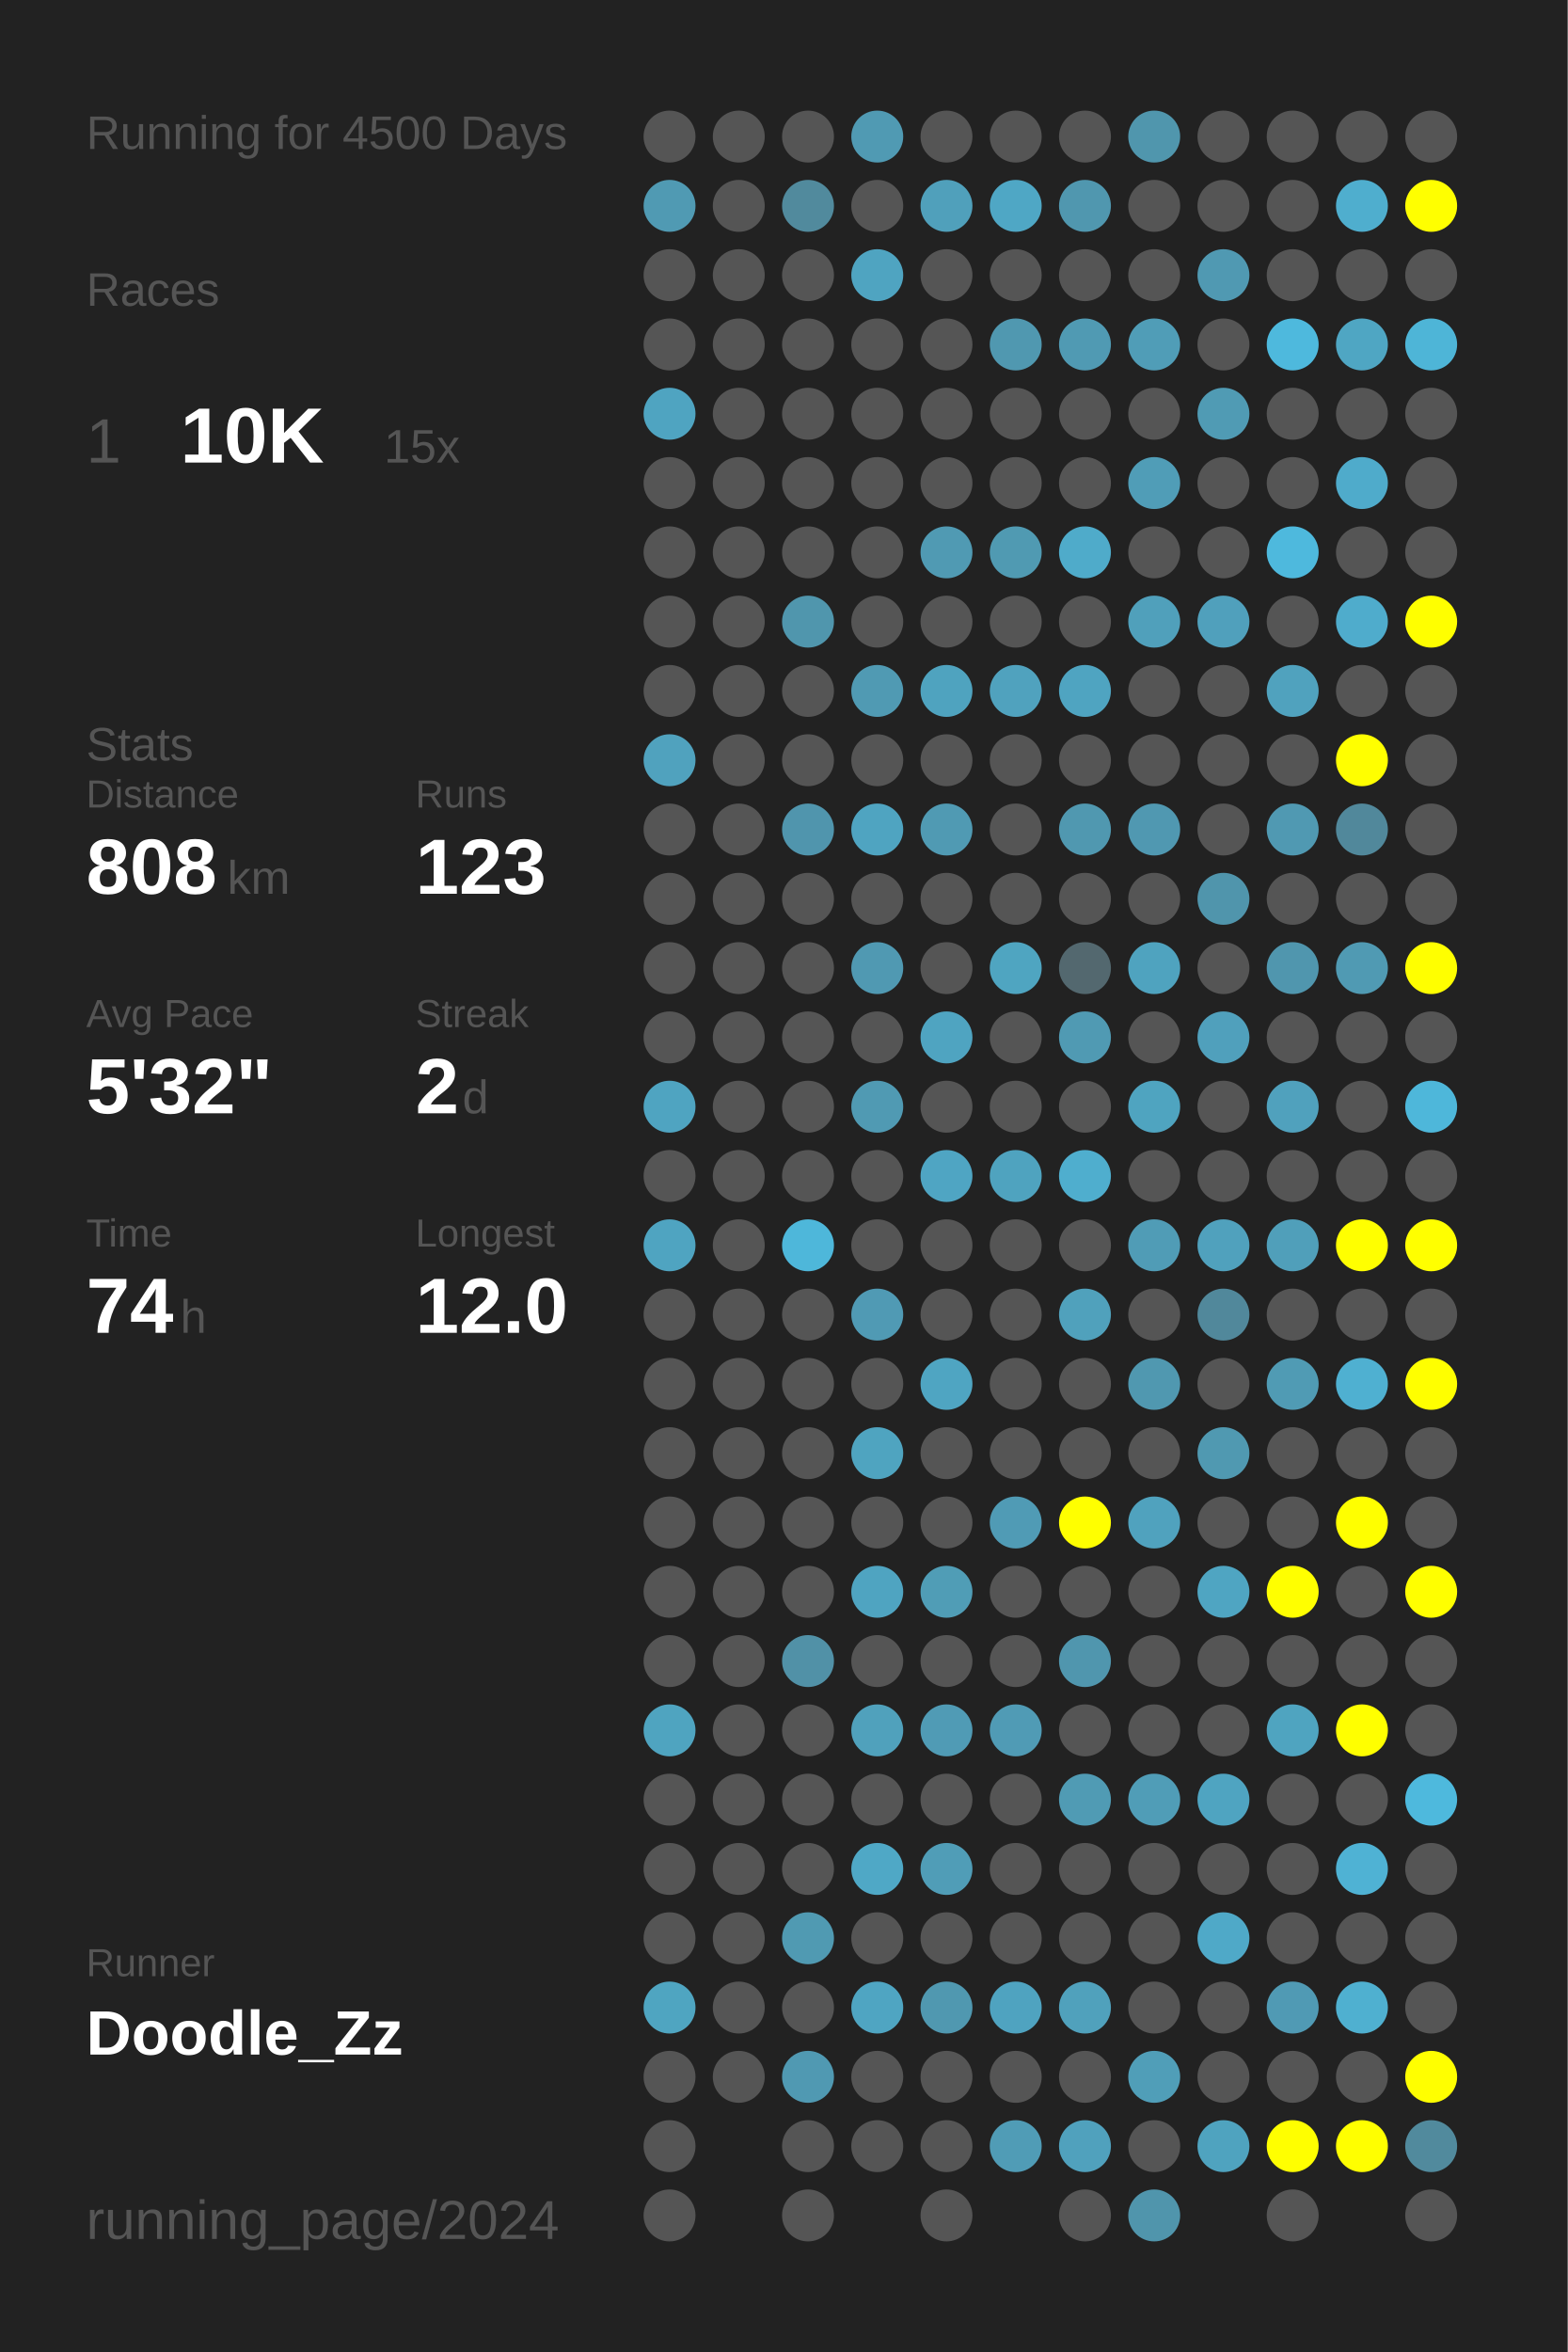
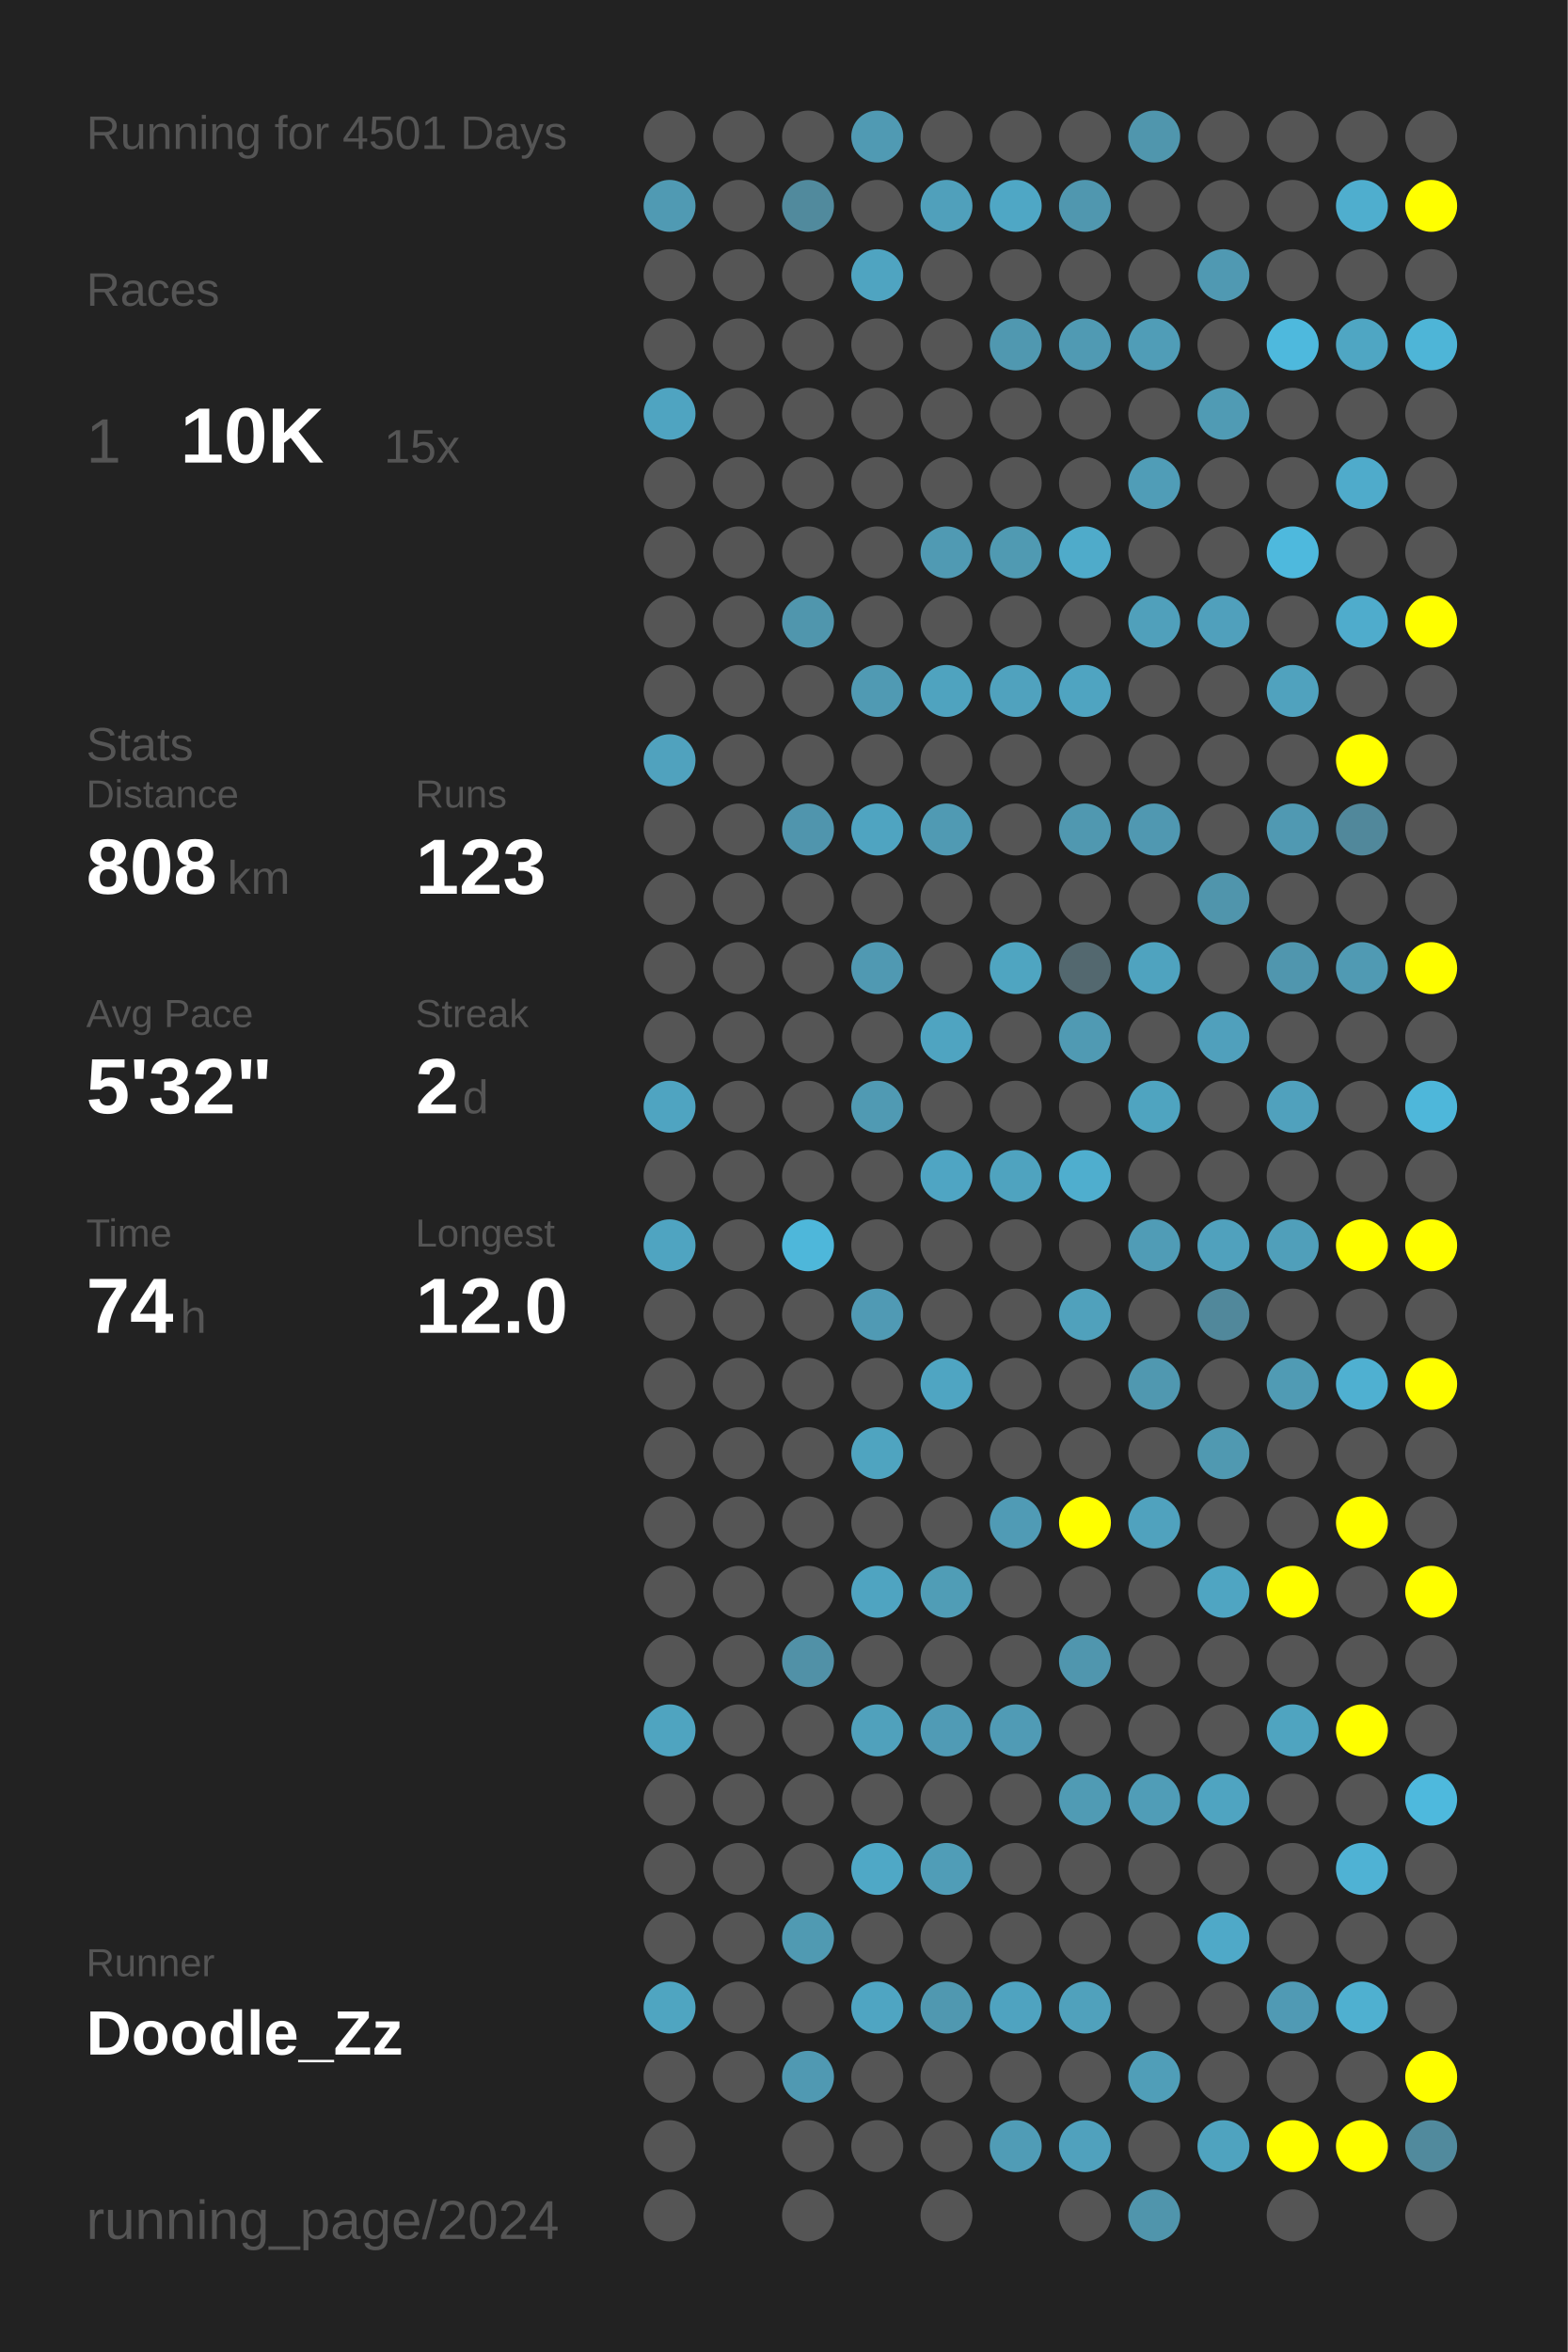
<svg xmlns="http://www.w3.org/2000/svg" baseProfile="full" height="300mm" version="1.1" viewBox="0,0,200,300" width="200mm">
  <defs />
  <rect fill="#222222" height="300" width="200" x="0" y="0" />
-   <text fill="#555555" style="font-size:6px; font-family:Arial;" x="11" y="19">Running for 4500 Days</text>
+   <text fill="#555555" style="font-size:6px; font-family:Arial;" x="11" y="19">Running for 4501 Days</text>
  <text fill="#555555" style="font-size:6px; font-family:Arial;" x="11" y="39">Races</text>
  <text fill="#555555" style="font-size:8px; font-family:Arial;" x="11" y="59">1</text>
  <text fill="#FFFFFF" style="font-size:10px; font-family:Arial; font-weight:bold;" x="23" y="59">10K</text>
  <text fill="#555555" style="font-size:6px; font-family:Arial;" x="49" y="59">15x</text>
  <text fill="#555555" style="font-size:6px; font-family:Arial;" x="11" y="97">Stats</text>
  <text fill="#555555" style="font-size:5px; font-family:Arial;" x="11" y="103">Distance</text>
  <text fill="#FFFFFF" style="font-size:10px; font-family:Arial; font-weight:bold;" x="11" y="114">808</text>
  <text fill="#555555" style="font-size:6px; font-family:Arial;" x="29" y="114">km</text>
  <text fill="#555555" style="font-size:5px; font-family:Arial;" x="53" y="103">Runs</text>
  <text fill="#FFFFFF" style="font-size:10px; font-family:Arial; font-weight:bold;" x="53" y="114">123</text>
  <text fill="#555555" style="font-size:5px; font-family:Arial;" x="11" y="131">Avg Pace</text>
  <text fill="#FFFFFF" style="font-size:10px; font-family:Arial; font-weight:bold;" x="11" y="142">5'32"</text>
  <text fill="#555555" style="font-size:5px; font-family:Arial;" x="53" y="131">Streak</text>
  <text fill="#FFFFFF" style="font-size:10px; font-family:Arial; font-weight:bold;" x="53" y="142">2</text>
  <text fill="#555555" style="font-size:6px; font-family:Arial;" x="59" y="142">d</text>
  <text fill="#555555" style="font-size:5px; font-family:Arial;" x="11" y="159">Time</text>
  <text fill="#FFFFFF" style="font-size:10px; font-family:Arial; font-weight:bold;" x="11" y="170">74</text>
  <text fill="#555555" style="font-size:6px; font-family:Arial;" x="23" y="170">h</text>
  <text fill="#555555" style="font-size:5px; font-family:Arial;" x="53" y="159">Longest</text>
  <text fill="#FFFFFF" style="font-size:10px; font-family:Arial; font-weight:bold;" x="53" y="170">12.0</text>
  <text fill="#555555" style="font-size:5px; font-family:Arial;" x="11" y="252.065">Runner</text>
  <text fill="#FFFFFF" style="font-size:8px; font-family:Arial; font-weight:bold;" x="11" y="262.065">Doodle_Zz</text>
  <text fill="#555555" style="font-size:7px; font-family:Arial;" x="11" y="285.581">running_page/2024</text>
  <circle cx="85.417" cy="17.419" fill="#555555" r="3.312" />
  <circle cx="85.417" cy="26.258" fill="#509ab3" r="3.312" />
  <circle cx="85.417" cy="35.097" fill="#555555" r="3.312" />
  <circle cx="85.417" cy="43.935" fill="#555555" r="3.312" />
  <circle cx="85.417" cy="52.774" fill="#4fa4c1" r="3.312" />
  <circle cx="85.417" cy="61.613" fill="#555555" r="3.312" />
  <circle cx="85.417" cy="70.452" fill="#555555" r="3.312" />
  <circle cx="85.417" cy="79.29" fill="#555555" r="3.312" />
  <circle cx="85.417" cy="88.129" fill="#555555" r="3.312" />
  <circle cx="85.417" cy="96.968" fill="#50a2be" r="3.312" />
  <circle cx="85.417" cy="105.806" fill="#555555" r="3.312" />
  <circle cx="85.417" cy="114.645" fill="#555555" r="3.312" />
  <circle cx="85.417" cy="123.484" fill="#555555" r="3.312" />
  <circle cx="85.417" cy="132.323" fill="#555555" r="3.312" />
  <circle cx="85.417" cy="141.161" fill="#4fa4c1" r="3.312" />
  <circle cx="85.417" cy="150" fill="#555555" r="3.312" />
  <circle cx="85.417" cy="158.839" fill="#4fa4c1" r="3.312" />
  <circle cx="85.417" cy="167.677" fill="#555555" r="3.312" />
  <circle cx="85.417" cy="176.516" fill="#555555" r="3.312" />
  <circle cx="85.417" cy="185.355" fill="#555555" r="3.312" />
  <circle cx="85.417" cy="194.194" fill="#555555" r="3.312" />
  <circle cx="85.417" cy="203.032" fill="#555555" r="3.312" />
  <circle cx="85.417" cy="211.871" fill="#555555" r="3.312" />
  <circle cx="85.417" cy="220.71" fill="#4fa4c0" r="3.312" />
  <circle cx="85.417" cy="229.548" fill="#555555" r="3.312" />
  <circle cx="85.417" cy="238.387" fill="#555555" r="3.312" />
  <circle cx="85.417" cy="247.226" fill="#555555" r="3.312" />
  <circle cx="85.417" cy="256.065" fill="#4fa5c1" r="3.312" />
  <circle cx="85.417" cy="264.903" fill="#555555" r="3.312" />
  <circle cx="85.417" cy="273.742" fill="#555555" r="3.312" />
  <circle cx="85.417" cy="282.581" fill="#555555" r="3.312" />
  <circle cx="94.25" cy="17.419" fill="#555555" r="3.312" />
  <circle cx="94.25" cy="26.258" fill="#555555" r="3.312" />
  <circle cx="94.25" cy="35.097" fill="#555555" r="3.312" />
  <circle cx="94.25" cy="43.935" fill="#555555" r="3.312" />
  <circle cx="94.25" cy="52.774" fill="#555555" r="3.312" />
  <circle cx="94.25" cy="61.613" fill="#555555" r="3.312" />
  <circle cx="94.25" cy="70.452" fill="#555555" r="3.312" />
  <circle cx="94.25" cy="79.29" fill="#555555" r="3.312" />
  <circle cx="94.25" cy="88.129" fill="#555555" r="3.312" />
  <circle cx="94.25" cy="96.968" fill="#555555" r="3.312" />
  <circle cx="94.25" cy="105.806" fill="#555555" r="3.312" />
  <circle cx="94.25" cy="114.645" fill="#555555" r="3.312" />
  <circle cx="94.25" cy="123.484" fill="#555555" r="3.312" />
  <circle cx="94.25" cy="132.323" fill="#555555" r="3.312" />
  <circle cx="94.25" cy="141.161" fill="#555555" r="3.312" />
  <circle cx="94.25" cy="150" fill="#555555" r="3.312" />
  <circle cx="94.25" cy="158.839" fill="#555555" r="3.312" />
  <circle cx="94.25" cy="167.677" fill="#555555" r="3.312" />
  <circle cx="94.25" cy="176.516" fill="#555555" r="3.312" />
  <circle cx="94.25" cy="185.355" fill="#555555" r="3.312" />
  <circle cx="94.25" cy="194.194" fill="#555555" r="3.312" />
  <circle cx="94.25" cy="203.032" fill="#555555" r="3.312" />
  <circle cx="94.25" cy="211.871" fill="#555555" r="3.312" />
  <circle cx="94.25" cy="220.71" fill="#555555" r="3.312" />
  <circle cx="94.25" cy="229.548" fill="#555555" r="3.312" />
  <circle cx="94.25" cy="238.387" fill="#555555" r="3.312" />
  <circle cx="94.25" cy="247.226" fill="#555555" r="3.312" />
  <circle cx="94.25" cy="256.065" fill="#555555" r="3.312" />
  <circle cx="94.25" cy="264.903" fill="#555555" r="3.312" />
  <circle cx="103.083" cy="17.419" fill="#555555" r="3.312" />
  <circle cx="103.083" cy="26.258" fill="#518a9d" r="3.312" />
  <circle cx="103.083" cy="35.097" fill="#555555" r="3.312" />
  <circle cx="103.083" cy="43.935" fill="#555555" r="3.312" />
  <circle cx="103.083" cy="52.774" fill="#555555" r="3.312" />
  <circle cx="103.083" cy="61.613" fill="#555555" r="3.312" />
  <circle cx="103.083" cy="70.452" fill="#555555" r="3.312" />
  <circle cx="103.083" cy="79.29" fill="#5096ad" r="3.312" />
  <circle cx="103.083" cy="88.129" fill="#555555" r="3.312" />
  <circle cx="103.083" cy="96.968" fill="#555555" r="3.312" />
  <circle cx="103.083" cy="105.806" fill="#5095ad" r="3.312" />
  <circle cx="103.083" cy="114.645" fill="#555555" r="3.312" />
  <circle cx="103.083" cy="123.484" fill="#555555" r="3.312" />
  <circle cx="103.083" cy="132.323" fill="#555555" r="3.312" />
  <circle cx="103.083" cy="141.161" fill="#555555" r="3.312" />
  <circle cx="103.083" cy="150" fill="#555555" r="3.312" />
  <circle cx="103.083" cy="158.839" fill="#4eb7da" r="3.312" />
  <circle cx="103.083" cy="167.677" fill="#555555" r="3.312" />
  <circle cx="103.083" cy="176.516" fill="#555555" r="3.312" />
  <circle cx="103.083" cy="185.355" fill="#555555" r="3.312" />
  <circle cx="103.083" cy="194.194" fill="#555555" r="3.312" />
  <circle cx="103.083" cy="203.032" fill="#555555" r="3.312" />
  <circle cx="103.083" cy="211.871" fill="#5191a7" r="3.312" />
  <circle cx="103.083" cy="220.71" fill="#555555" r="3.312" />
  <circle cx="103.083" cy="229.548" fill="#555555" r="3.312" />
  <circle cx="103.083" cy="238.387" fill="#555555" r="3.312" />
  <circle cx="103.083" cy="247.226" fill="#509ab2" r="3.312" />
  <circle cx="103.083" cy="256.065" fill="#555555" r="3.312" />
  <circle cx="103.083" cy="264.903" fill="#5099b2" r="3.312" />
  <circle cx="103.083" cy="273.742" fill="#555555" r="3.312" />
  <circle cx="103.083" cy="282.581" fill="#555555" r="3.312" />
  <circle cx="111.917" cy="17.419" fill="#509ab3" r="3.312" />
  <circle cx="111.917" cy="26.258" fill="#555555" r="3.312" />
  <circle cx="111.917" cy="35.097" fill="#4fa4c1" r="3.312" />
  <circle cx="111.917" cy="43.935" fill="#555555" r="3.312" />
  <circle cx="111.917" cy="52.774" fill="#555555" r="3.312" />
  <circle cx="111.917" cy="61.613" fill="#555555" r="3.312" />
  <circle cx="111.917" cy="70.452" fill="#555555" r="3.312" />
  <circle cx="111.917" cy="79.29" fill="#555555" r="3.312" />
  <circle cx="111.917" cy="88.129" fill="#509ab3" r="3.312" />
  <circle cx="111.917" cy="96.968" fill="#555555" r="3.312" />
  <circle cx="111.917" cy="105.806" fill="#4fa4c1" r="3.312" />
  <circle cx="111.917" cy="114.645" fill="#555555" r="3.312" />
  <circle cx="111.917" cy="123.484" fill="#5099b2" r="3.312" />
  <circle cx="111.917" cy="132.323" fill="#555555" r="3.312" />
  <circle cx="111.917" cy="141.161" fill="#509ab3" r="3.312" />
  <circle cx="111.917" cy="150" fill="#555555" r="3.312" />
  <circle cx="111.917" cy="158.839" fill="#555555" r="3.312" />
  <circle cx="111.917" cy="167.677" fill="#509ab4" r="3.312" />
  <circle cx="111.917" cy="176.516" fill="#555555" r="3.312" />
  <circle cx="111.917" cy="185.355" fill="#4fa4c0" r="3.312" />
  <circle cx="111.917" cy="194.194" fill="#555555" r="3.312" />
  <circle cx="111.917" cy="203.032" fill="#4fa4c1" r="3.312" />
  <circle cx="111.917" cy="211.871" fill="#555555" r="3.312" />
  <circle cx="111.917" cy="220.71" fill="#50a1bc" r="3.312" />
  <circle cx="111.917" cy="229.548" fill="#555555" r="3.312" />
  <circle cx="111.917" cy="238.387" fill="#4fa8c6" r="3.312" />
  <circle cx="111.917" cy="247.226" fill="#555555" r="3.312" />
  <circle cx="111.917" cy="256.065" fill="#4fa5c2" r="3.312" />
  <circle cx="111.917" cy="264.903" fill="#555555" r="3.312" />
  <circle cx="111.917" cy="273.742" fill="#555555" r="3.312" />
  <circle cx="120.75" cy="17.419" fill="#555555" r="3.312" />
  <circle cx="120.75" cy="26.258" fill="#50a0bb" r="3.312" />
  <circle cx="120.75" cy="35.097" fill="#555555" r="3.312" />
  <circle cx="120.75" cy="43.935" fill="#555555" r="3.312" />
  <circle cx="120.75" cy="52.774" fill="#555555" r="3.312" />
  <circle cx="120.75" cy="61.613" fill="#555555" r="3.312" />
  <circle cx="120.75" cy="70.452" fill="#509ab3" r="3.312" />
  <circle cx="120.75" cy="79.29" fill="#555555" r="3.312" />
  <circle cx="120.75" cy="88.129" fill="#4fa3bf" r="3.312" />
  <circle cx="120.75" cy="96.968" fill="#555555" r="3.312" />
  <circle cx="120.75" cy="105.806" fill="#509ab3" r="3.312" />
  <circle cx="120.75" cy="114.645" fill="#555555" r="3.312" />
  <circle cx="120.75" cy="123.484" fill="#555555" r="3.312" />
  <circle cx="120.75" cy="132.323" fill="#4fa4c1" r="3.312" />
  <circle cx="120.75" cy="141.161" fill="#555555" r="3.312" />
  <circle cx="120.75" cy="150" fill="#4fa5c3" r="3.312" />
  <circle cx="120.75" cy="158.839" fill="#555555" r="3.312" />
  <circle cx="120.75" cy="167.677" fill="#555555" r="3.312" />
  <circle cx="120.75" cy="176.516" fill="#4fa5c2" r="3.312" />
  <circle cx="120.75" cy="185.355" fill="#555555" r="3.312" />
  <circle cx="120.75" cy="194.194" fill="#555555" r="3.312" />
  <circle cx="120.75" cy="203.032" fill="#509db6" r="3.312" />
  <circle cx="120.75" cy="211.871" fill="#555555" r="3.312" />
  <circle cx="120.75" cy="220.71" fill="#509bb5" r="3.312" />
  <circle cx="120.75" cy="229.548" fill="#555555" r="3.312" />
  <circle cx="120.75" cy="238.387" fill="#509db7" r="3.312" />
  <circle cx="120.75" cy="247.226" fill="#555555" r="3.312" />
  <circle cx="120.75" cy="256.065" fill="#5098b0" r="3.312" />
  <circle cx="120.75" cy="264.903" fill="#555555" r="3.312" />
  <circle cx="120.75" cy="273.742" fill="#555555" r="3.312" />
  <circle cx="120.75" cy="282.581" fill="#555555" r="3.312" />
  <circle cx="129.583" cy="17.419" fill="#555555" r="3.312" />
  <circle cx="129.583" cy="26.258" fill="#4fa7c5" r="3.312" />
  <circle cx="129.583" cy="35.097" fill="#555555" r="3.312" />
  <circle cx="129.583" cy="43.935" fill="#5098b0" r="3.312" />
  <circle cx="129.583" cy="52.774" fill="#555555" r="3.312" />
  <circle cx="129.583" cy="61.613" fill="#555555" r="3.312" />
  <circle cx="129.583" cy="70.452" fill="#509ab2" r="3.312" />
  <circle cx="129.583" cy="79.29" fill="#555555" r="3.312" />
  <circle cx="129.583" cy="88.129" fill="#50a2be" r="3.312" />
  <circle cx="129.583" cy="96.968" fill="#555555" r="3.312" />
  <circle cx="129.583" cy="105.806" fill="#555555" r="3.312" />
  <circle cx="129.583" cy="114.645" fill="#555555" r="3.312" />
  <circle cx="129.583" cy="123.484" fill="#4fa5c1" r="3.312" />
  <circle cx="129.583" cy="132.323" fill="#555555" r="3.312" />
  <circle cx="129.583" cy="141.161" fill="#555555" r="3.312" />
  <circle cx="129.583" cy="150" fill="#4fa3bf" r="3.312" />
  <circle cx="129.583" cy="158.839" fill="#555555" r="3.312" />
  <circle cx="129.583" cy="167.677" fill="#555555" r="3.312" />
  <circle cx="129.583" cy="176.516" fill="#555555" r="3.312" />
  <circle cx="129.583" cy="185.355" fill="#555555" r="3.312" />
  <circle cx="129.583" cy="194.194" fill="#509bb5" r="3.312" />
  <circle cx="129.583" cy="203.032" fill="#555555" r="3.312" />
  <circle cx="129.583" cy="211.871" fill="#555555" r="3.312" />
  <circle cx="129.583" cy="220.71" fill="#509bb5" r="3.312" />
  <circle cx="129.583" cy="229.548" fill="#555555" r="3.312" />
  <circle cx="129.583" cy="238.387" fill="#555555" r="3.312" />
  <circle cx="129.583" cy="247.226" fill="#555555" r="3.312" />
  <circle cx="129.583" cy="256.065" fill="#4fa3c0" r="3.312" />
  <circle cx="129.583" cy="264.903" fill="#555555" r="3.312" />
  <circle cx="129.583" cy="273.742" fill="#509cb6" r="3.312" />
  <circle cx="138.417" cy="17.419" fill="#555555" r="3.312" />
  <circle cx="138.417" cy="26.258" fill="#5097af" r="3.312" />
  <circle cx="138.417" cy="35.097" fill="#555555" r="3.312" />
  <circle cx="138.417" cy="43.935" fill="#509ab3" r="3.312" />
  <circle cx="138.417" cy="52.774" fill="#555555" r="3.312" />
  <circle cx="138.417" cy="61.613" fill="#555555" r="3.312" />
  <circle cx="138.417" cy="70.452" fill="#4fabca" r="3.312" />
  <circle cx="138.417" cy="79.29" fill="#555555" r="3.312" />
  <circle cx="138.417" cy="88.129" fill="#4fa4c1" r="3.312" />
  <circle cx="138.417" cy="96.968" fill="#555555" r="3.312" />
  <circle cx="138.417" cy="105.806" fill="#5098b0" r="3.312" />
  <circle cx="138.417" cy="114.645" fill="#555555" r="3.312" />
  <circle cx="138.417" cy="123.484" fill="#53686f" r="3.312" />
  <circle cx="138.417" cy="132.323" fill="#509ab3" r="3.312" />
  <circle cx="138.417" cy="141.161" fill="#555555" r="3.312" />
  <circle cx="138.417" cy="150" fill="#4faece" r="3.312" />
  <circle cx="138.417" cy="158.839" fill="#555555" r="3.312" />
  <circle cx="138.417" cy="167.677" fill="#50a1bc" r="3.312" />
  <circle cx="138.417" cy="176.516" fill="#555555" r="3.312" />
  <circle cx="138.417" cy="185.355" fill="#555555" r="3.312" />
  <circle cx="138.417" cy="194.194" fill="#FFFF00" r="3.312" />
  <circle cx="138.417" cy="203.032" fill="#555555" r="3.312" />
  <circle cx="138.417" cy="211.871" fill="#5096ae" r="3.312" />
  <circle cx="138.417" cy="220.71" fill="#555555" r="3.312" />
  <circle cx="138.417" cy="229.548" fill="#509bb4" r="3.312" />
  <circle cx="138.417" cy="238.387" fill="#555555" r="3.312" />
  <circle cx="138.417" cy="247.226" fill="#555555" r="3.312" />
  <circle cx="138.417" cy="256.065" fill="#50a1bc" r="3.312" />
  <circle cx="138.417" cy="264.903" fill="#555555" r="3.312" />
  <circle cx="138.417" cy="273.742" fill="#50a1bd" r="3.312" />
  <circle cx="138.417" cy="282.581" fill="#555555" r="3.312" />
  <circle cx="147.25" cy="17.419" fill="#5096ad" r="3.312" />
  <circle cx="147.25" cy="26.258" fill="#555555" r="3.312" />
  <circle cx="147.25" cy="35.097" fill="#555555" r="3.312" />
  <circle cx="147.25" cy="43.935" fill="#509db7" r="3.312" />
  <circle cx="147.25" cy="52.774" fill="#555555" r="3.312" />
  <circle cx="147.25" cy="61.613" fill="#509db7" r="3.312" />
  <circle cx="147.25" cy="70.452" fill="#555555" r="3.312" />
  <circle cx="147.25" cy="79.29" fill="#50a0bb" r="3.312" />
  <circle cx="147.25" cy="88.129" fill="#555555" r="3.312" />
  <circle cx="147.25" cy="96.968" fill="#555555" r="3.312" />
  <circle cx="147.25" cy="105.806" fill="#5098b1" r="3.312" />
  <circle cx="147.25" cy="114.645" fill="#555555" r="3.312" />
  <circle cx="147.25" cy="123.484" fill="#4fa3bf" r="3.312" />
  <circle cx="147.25" cy="132.323" fill="#555555" r="3.312" />
  <circle cx="147.25" cy="141.161" fill="#4fa4c0" r="3.312" />
  <circle cx="147.25" cy="150" fill="#555555" r="3.312" />
  <circle cx="147.25" cy="158.839" fill="#509cb6" r="3.312" />
  <circle cx="147.25" cy="167.677" fill="#555555" r="3.312" />
  <circle cx="147.25" cy="176.516" fill="#5098b0" r="3.312" />
  <circle cx="147.25" cy="185.355" fill="#555555" r="3.312" />
  <circle cx="147.25" cy="194.194" fill="#50a2be" r="3.312" />
  <circle cx="147.25" cy="203.032" fill="#555555" r="3.312" />
  <circle cx="147.25" cy="211.871" fill="#555555" r="3.312" />
  <circle cx="147.25" cy="220.71" fill="#555555" r="3.312" />
  <circle cx="147.25" cy="229.548" fill="#509db7" r="3.312" />
  <circle cx="147.25" cy="238.387" fill="#555555" r="3.312" />
  <circle cx="147.25" cy="247.226" fill="#555555" r="3.312" />
  <circle cx="147.25" cy="256.065" fill="#555555" r="3.312" />
  <circle cx="147.25" cy="264.903" fill="#509eb8" r="3.312" />
  <circle cx="147.25" cy="273.742" fill="#555555" r="3.312" />
  <circle cx="147.25" cy="282.581" fill="#5095ac" r="3.312" />
  <circle cx="156.083" cy="17.419" fill="#555555" r="3.312" />
  <circle cx="156.083" cy="26.258" fill="#555555" r="3.312" />
  <circle cx="156.083" cy="35.097" fill="#5099b2" r="3.312" />
  <circle cx="156.083" cy="43.935" fill="#555555" r="3.312" />
  <circle cx="156.083" cy="52.774" fill="#509bb4" r="3.312" />
  <circle cx="156.083" cy="61.613" fill="#555555" r="3.312" />
  <circle cx="156.083" cy="70.452" fill="#555555" r="3.312" />
  <circle cx="156.083" cy="79.29" fill="#50a0bc" r="3.312" />
  <circle cx="156.083" cy="88.129" fill="#555555" r="3.312" />
  <circle cx="156.083" cy="96.968" fill="#555555" r="3.312" />
  <circle cx="156.083" cy="105.806" fill="#555555" r="3.312" />
  <circle cx="156.083" cy="114.645" fill="#5095ac" r="3.312" />
  <circle cx="156.083" cy="123.484" fill="#555555" r="3.312" />
  <circle cx="156.083" cy="132.323" fill="#50a0bc" r="3.312" />
  <circle cx="156.083" cy="141.161" fill="#555555" r="3.312" />
  <circle cx="156.083" cy="150" fill="#555555" r="3.312" />
  <circle cx="156.083" cy="158.839" fill="#50a1bd" r="3.312" />
  <circle cx="156.083" cy="167.677" fill="#51889b" r="3.312" />
  <circle cx="156.083" cy="176.516" fill="#555555" r="3.312" />
  <circle cx="156.083" cy="185.355" fill="#5099b1" r="3.312" />
  <circle cx="156.083" cy="194.194" fill="#555555" r="3.312" />
  <circle cx="156.083" cy="203.032" fill="#4fa5c2" r="3.312" />
  <circle cx="156.083" cy="211.871" fill="#555555" r="3.312" />
  <circle cx="156.083" cy="220.71" fill="#555555" r="3.312" />
  <circle cx="156.083" cy="229.548" fill="#4fa4c1" r="3.312" />
  <circle cx="156.083" cy="238.387" fill="#555555" r="3.312" />
  <circle cx="156.083" cy="247.226" fill="#4fa9c8" r="3.312" />
  <circle cx="156.083" cy="256.065" fill="#555555" r="3.312" />
  <circle cx="156.083" cy="264.903" fill="#555555" r="3.312" />
  <circle cx="156.083" cy="273.742" fill="#4fa3bf" r="3.312" />
  <circle cx="164.917" cy="17.419" fill="#555555" r="3.312" />
  <circle cx="164.917" cy="26.258" fill="#555555" r="3.312" />
  <circle cx="164.917" cy="35.097" fill="#555555" r="3.312" />
  <circle cx="164.917" cy="43.935" fill="#4eb9dd" r="3.312" />
  <circle cx="164.917" cy="52.774" fill="#555555" r="3.312" />
  <circle cx="164.917" cy="61.613" fill="#555555" r="3.312" />
  <circle cx="164.917" cy="70.452" fill="#4eb9dd" r="3.312" />
  <circle cx="164.917" cy="79.29" fill="#555555" r="3.312" />
  <circle cx="164.917" cy="88.129" fill="#50a2be" r="3.312" />
  <circle cx="164.917" cy="96.968" fill="#555555" r="3.312" />
  <circle cx="164.917" cy="105.806" fill="#5099b2" r="3.312" />
  <circle cx="164.917" cy="114.645" fill="#555555" r="3.312" />
  <circle cx="164.917" cy="123.484" fill="#5096ae" r="3.312" />
  <circle cx="164.917" cy="132.323" fill="#555555" r="3.312" />
  <circle cx="164.917" cy="141.161" fill="#50a1bd" r="3.312" />
  <circle cx="164.917" cy="150" fill="#555555" r="3.312" />
  <circle cx="164.917" cy="158.839" fill="#509fba" r="3.312" />
  <circle cx="164.917" cy="167.677" fill="#555555" r="3.312" />
  <circle cx="164.917" cy="176.516" fill="#509bb4" r="3.312" />
  <circle cx="164.917" cy="185.355" fill="#555555" r="3.312" />
  <circle cx="164.917" cy="194.194" fill="#555555" r="3.312" />
  <circle cx="164.917" cy="203.032" fill="#FFFF00" r="3.312" />
  <circle cx="164.917" cy="211.871" fill="#555555" r="3.312" />
  <circle cx="164.917" cy="220.71" fill="#4fa4c0" r="3.312" />
  <circle cx="164.917" cy="229.548" fill="#555555" r="3.312" />
  <circle cx="164.917" cy="238.387" fill="#555555" r="3.312" />
  <circle cx="164.917" cy="247.226" fill="#555555" r="3.312" />
  <circle cx="164.917" cy="256.065" fill="#509ab4" r="3.312" />
  <circle cx="164.917" cy="264.903" fill="#555555" r="3.312" />
  <circle cx="164.917" cy="273.742" fill="#FFFF00" r="3.312" />
  <circle cx="164.917" cy="282.581" fill="#555555" r="3.312" />
  <circle cx="173.75" cy="17.419" fill="#555555" r="3.312" />
  <circle cx="173.75" cy="26.258" fill="#4faece" r="3.312" />
  <circle cx="173.75" cy="35.097" fill="#555555" r="3.312" />
  <circle cx="173.75" cy="43.935" fill="#4fa6c3" r="3.312" />
  <circle cx="173.75" cy="52.774" fill="#555555" r="3.312" />
  <circle cx="173.75" cy="61.613" fill="#4fabcb" r="3.312" />
  <circle cx="173.75" cy="70.452" fill="#555555" r="3.312" />
  <circle cx="173.75" cy="79.29" fill="#4faccc" r="3.312" />
  <circle cx="173.75" cy="88.129" fill="#555555" r="3.312" />
  <circle cx="173.75" cy="96.968" fill="#FFFF00" r="3.312" />
  <circle cx="173.75" cy="105.806" fill="#51889b" r="3.312" />
  <circle cx="173.75" cy="114.645" fill="#555555" r="3.312" />
  <circle cx="173.75" cy="123.484" fill="#509ab3" r="3.312" />
  <circle cx="173.75" cy="132.323" fill="#555555" r="3.312" />
  <circle cx="173.75" cy="141.161" fill="#555555" r="3.312" />
  <circle cx="173.75" cy="150" fill="#555555" r="3.312" />
  <circle cx="173.75" cy="158.839" fill="#FFFF00" r="3.312" />
  <circle cx="173.75" cy="167.677" fill="#555555" r="3.312" />
  <circle cx="173.75" cy="176.516" fill="#4fb0d1" r="3.312" />
  <circle cx="173.75" cy="185.355" fill="#555555" r="3.312" />
  <circle cx="173.75" cy="194.194" fill="#FFFF00" r="3.312" />
  <circle cx="173.75" cy="203.032" fill="#555555" r="3.312" />
  <circle cx="173.75" cy="211.871" fill="#555555" r="3.312" />
  <circle cx="173.75" cy="220.71" fill="#FFFF00" r="3.312" />
  <circle cx="173.75" cy="229.548" fill="#555555" r="3.312" />
  <circle cx="173.75" cy="238.387" fill="#4fb2d4" r="3.312" />
  <circle cx="173.75" cy="247.226" fill="#555555" r="3.312" />
  <circle cx="173.75" cy="256.065" fill="#4fb0d0" r="3.312" />
  <circle cx="173.75" cy="264.903" fill="#555555" r="3.312" />
  <circle cx="173.75" cy="273.742" fill="#FFFF00" r="3.312" />
  <circle cx="182.583" cy="17.419" fill="#555555" r="3.312" />
  <circle cx="182.583" cy="26.258" fill="#FFFF00" r="3.312" />
  <circle cx="182.583" cy="35.097" fill="#555555" r="3.312" />
  <circle cx="182.583" cy="43.935" fill="#4eb5d7" r="3.312" />
  <circle cx="182.583" cy="52.774" fill="#555555" r="3.312" />
  <circle cx="182.583" cy="61.613" fill="#555555" r="3.312" />
  <circle cx="182.583" cy="70.452" fill="#555555" r="3.312" />
  <circle cx="182.583" cy="79.29" fill="#FFFF00" r="3.312" />
  <circle cx="182.583" cy="88.129" fill="#555555" r="3.312" />
  <circle cx="182.583" cy="96.968" fill="#555555" r="3.312" />
  <circle cx="182.583" cy="105.806" fill="#555555" r="3.312" />
  <circle cx="182.583" cy="114.645" fill="#555555" r="3.312" />
  <circle cx="182.583" cy="123.484" fill="#FFFF00" r="3.312" />
  <circle cx="182.583" cy="132.323" fill="#555555" r="3.312" />
  <circle cx="182.583" cy="141.161" fill="#4eb7da" r="3.312" />
  <circle cx="182.583" cy="150" fill="#555555" r="3.312" />
  <circle cx="182.583" cy="158.839" fill="#FFFF00" r="3.312" />
  <circle cx="182.583" cy="167.677" fill="#555555" r="3.312" />
  <circle cx="182.583" cy="176.516" fill="#FFFF00" r="3.312" />
  <circle cx="182.583" cy="185.355" fill="#555555" r="3.312" />
  <circle cx="182.583" cy="194.194" fill="#555555" r="3.312" />
  <circle cx="182.583" cy="203.032" fill="#FFFF00" r="3.312" />
  <circle cx="182.583" cy="211.871" fill="#555555" r="3.312" />
  <circle cx="182.583" cy="220.71" fill="#555555" r="3.312" />
  <circle cx="182.583" cy="229.548" fill="#4eb9dd" r="3.312" />
  <circle cx="182.583" cy="238.387" fill="#555555" r="3.312" />
  <circle cx="182.583" cy="247.226" fill="#555555" r="3.312" />
  <circle cx="182.583" cy="256.065" fill="#555555" r="3.312" />
  <circle cx="182.583" cy="264.903" fill="#FFFF00" r="3.312" />
  <circle cx="182.583" cy="273.742" fill="#518a9d" r="3.312" />
  <circle cx="182.583" cy="282.581" fill="#555555" r="3.312" />
</svg>
